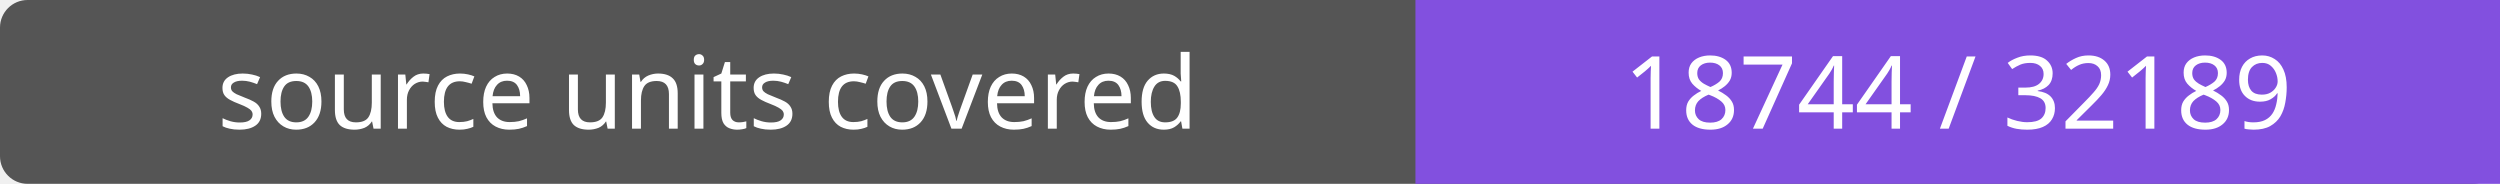
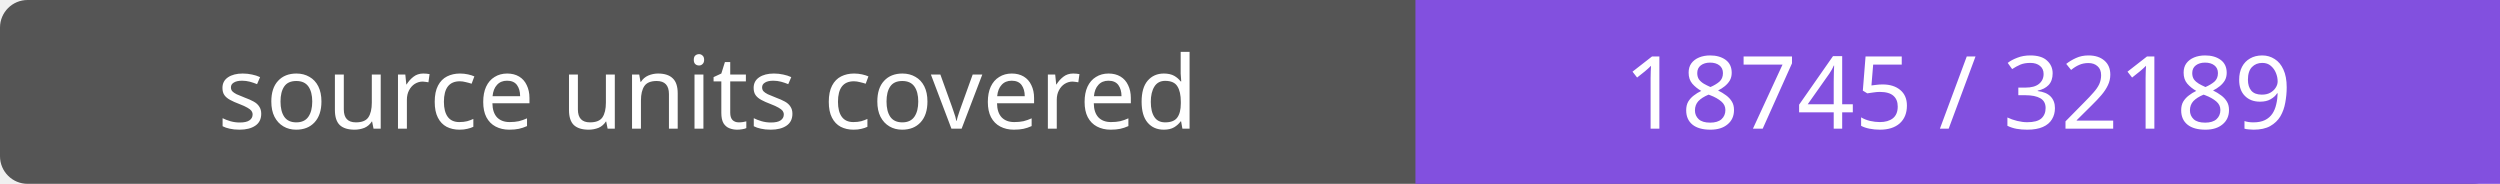
- <svg xmlns="http://www.w3.org/2000/svg" width="272" height="20" role="img" aria-label="source units covered: 18744 / 32189">
+ <svg xmlns="http://www.w3.org/2000/svg" width="272" height="20" role="img" aria-label="source units covered: 18745 / 32189">
  <rect width="272" height="20" rx="3" fill="#555" />
  <path fill="#8250df" d="M154 0h118v20H154z" />
  <g fill="#fff" text-anchor="middle" font-family="Verdana,sans-serif" font-size="11">
    <text x="77.0" y="14">source units covered</text>
-     <text x="213.0" y="14">18744 / 32189</text>
+     <text x="213.0" y="14">18745 / 32189</text>
  </g>
</svg>
